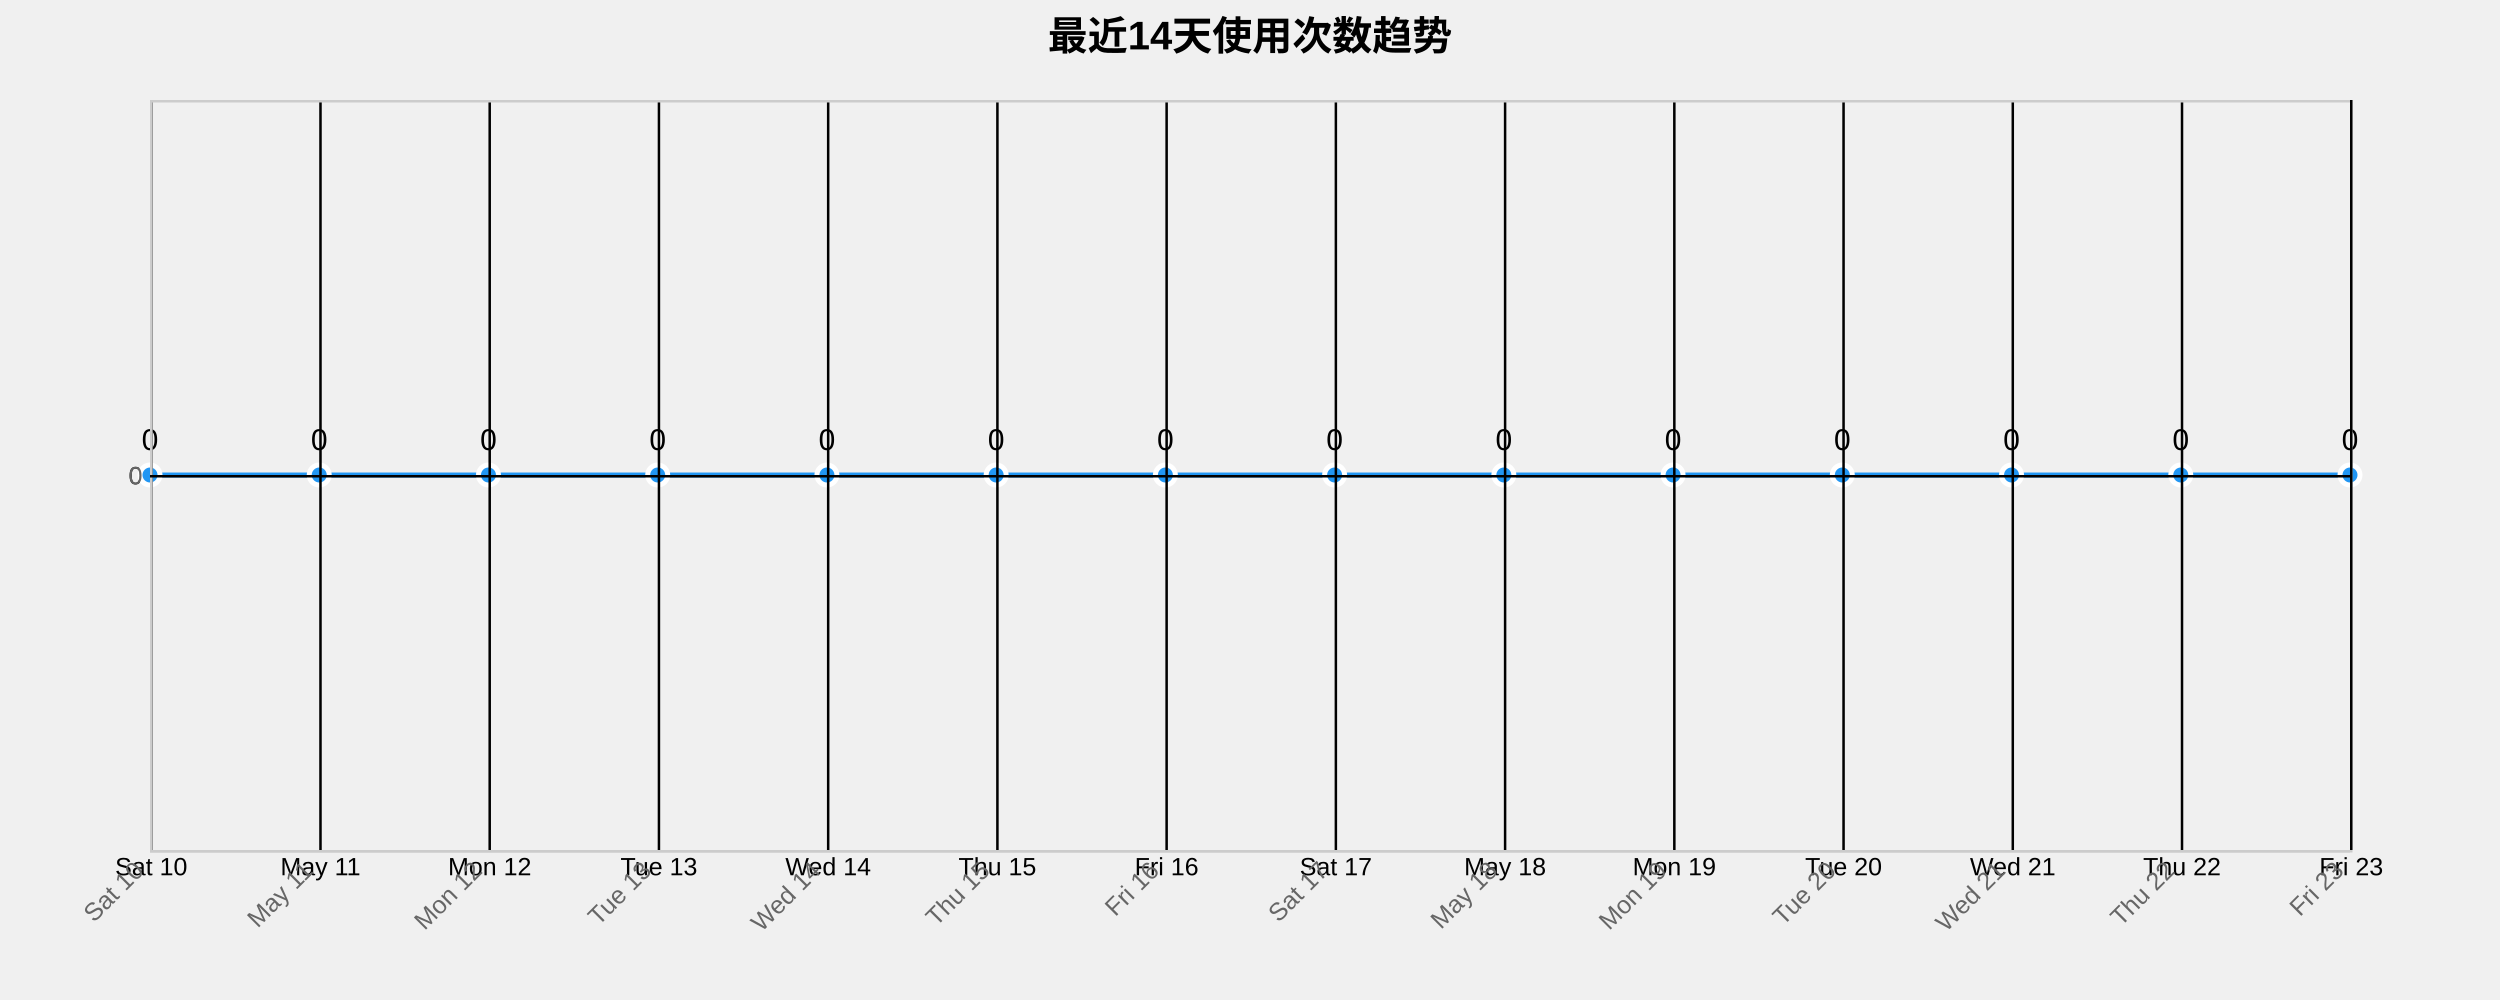
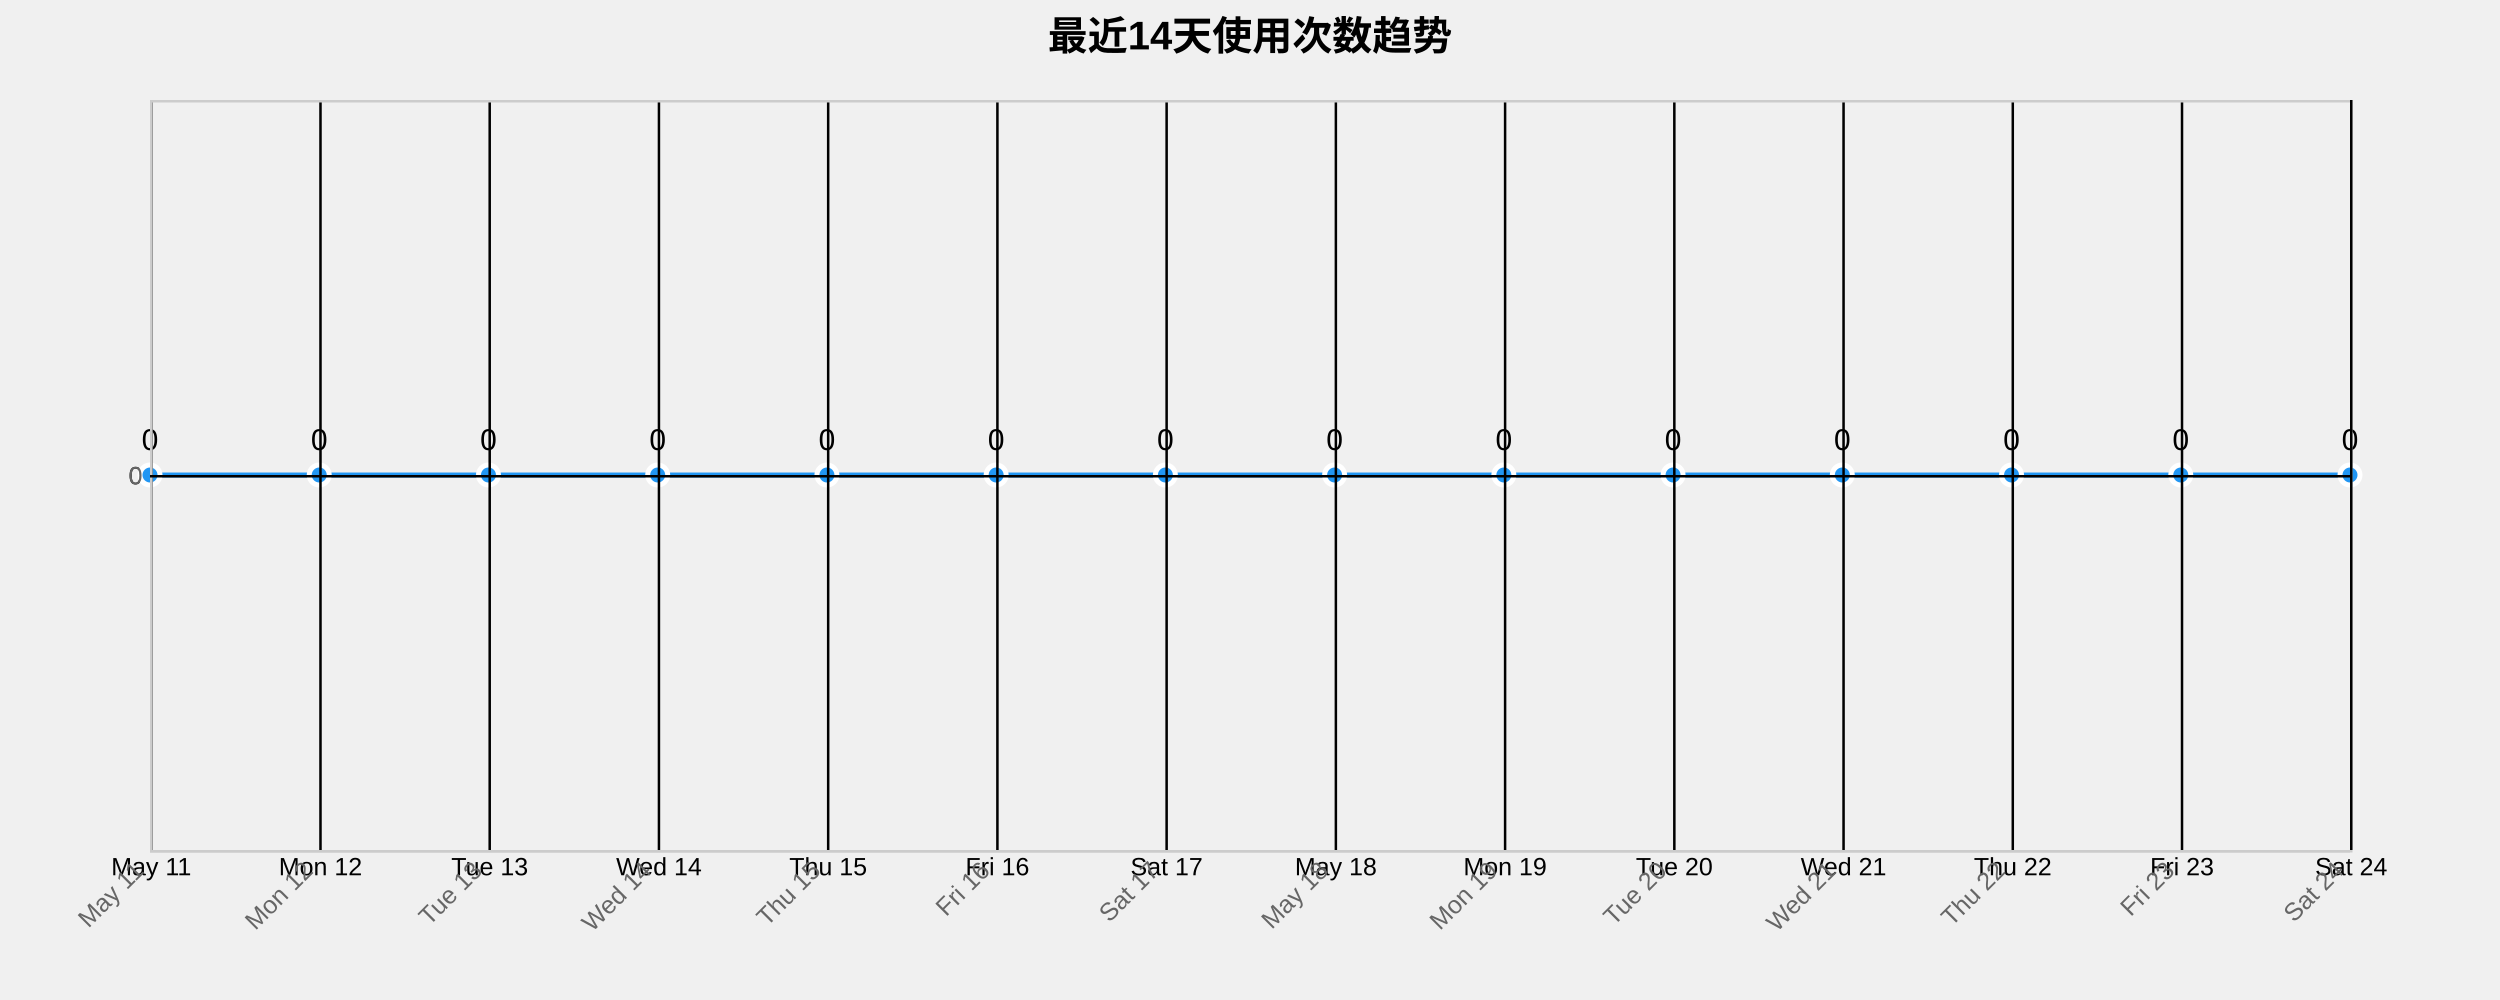
<svg xmlns="http://www.w3.org/2000/svg" width="1000" height="400">
  <g transform="translate(60,40)">
    <text x="440" y="-20" text-anchor="middle" style="font-size: 16px; font-weight: bold;">最近14天使用次数趋势</text>
    <g class="grid" transform="translate(0,300)" fill="none" font-size="10" font-family="sans-serif" text-anchor="middle">
      <path class="domain" stroke="currentColor" d="M0.5,-300V0.5H880.5V-300" />
      <g class="tick" opacity="1" transform="translate(0.5,0)">
        <line stroke="currentColor" y2="-300" />
-         <text fill="currentColor" y="3" dy="0.71em">Sat 10</text>
+         <text fill="currentColor" y="3" dy="0.71em">May 11</text>
      </g>
      <g class="tick" opacity="1" transform="translate(68.19231,0)">
        <line stroke="currentColor" y2="-300" />
-         <text fill="currentColor" y="3" dy="0.71em">May 11</text>
+         <text fill="currentColor" y="3" dy="0.71em">Mon 12</text>
      </g>
      <g class="tick" opacity="1" transform="translate(135.8846,0)">
        <line stroke="currentColor" y2="-300" />
-         <text fill="currentColor" y="3" dy="0.71em">Mon 12</text>
+         <text fill="currentColor" y="3" dy="0.71em">Tue 13</text>
      </g>
      <g class="tick" opacity="1" transform="translate(203.5769,0)">
        <line stroke="currentColor" y2="-300" />
-         <text fill="currentColor" y="3" dy="0.71em">Tue 13</text>
+         <text fill="currentColor" y="3" dy="0.71em">Wed 14</text>
      </g>
      <g class="tick" opacity="1" transform="translate(271.2692,0)">
        <line stroke="currentColor" y2="-300" />
-         <text fill="currentColor" y="3" dy="0.71em">Wed 14</text>
+         <text fill="currentColor" y="3" dy="0.71em">Thu 15</text>
      </g>
      <g class="tick" opacity="1" transform="translate(338.9615,0)">
        <line stroke="currentColor" y2="-300" />
-         <text fill="currentColor" y="3" dy="0.71em">Thu 15</text>
+         <text fill="currentColor" y="3" dy="0.71em">Fri 16</text>
      </g>
      <g class="tick" opacity="1" transform="translate(406.6538,0)">
        <line stroke="currentColor" y2="-300" />
-         <text fill="currentColor" y="3" dy="0.71em">Fri 16</text>
+         <text fill="currentColor" y="3" dy="0.71em">Sat 17</text>
      </g>
      <g class="tick" opacity="1" transform="translate(474.3462,0)">
        <line stroke="currentColor" y2="-300" />
-         <text fill="currentColor" y="3" dy="0.71em">Sat 17</text>
+         <text fill="currentColor" y="3" dy="0.71em">May 18</text>
      </g>
      <g class="tick" opacity="1" transform="translate(542.0385,0)">
        <line stroke="currentColor" y2="-300" />
-         <text fill="currentColor" y="3" dy="0.71em">May 18</text>
+         <text fill="currentColor" y="3" dy="0.71em">Mon 19</text>
      </g>
      <g class="tick" opacity="1" transform="translate(609.7308,0)">
        <line stroke="currentColor" y2="-300" />
-         <text fill="currentColor" y="3" dy="0.71em">Mon 19</text>
+         <text fill="currentColor" y="3" dy="0.71em">Tue 20</text>
      </g>
      <g class="tick" opacity="1" transform="translate(677.4231,0)">
        <line stroke="currentColor" y2="-300" />
-         <text fill="currentColor" y="3" dy="0.71em">Tue 20</text>
+         <text fill="currentColor" y="3" dy="0.71em">Wed 21</text>
      </g>
      <g class="tick" opacity="1" transform="translate(745.1154,0)">
        <line stroke="currentColor" y2="-300" />
-         <text fill="currentColor" y="3" dy="0.71em">Wed 21</text>
+         <text fill="currentColor" y="3" dy="0.71em">Thu 22</text>
      </g>
      <g class="tick" opacity="1" transform="translate(812.8077,0)">
        <line stroke="currentColor" y2="-300" />
-         <text fill="currentColor" y="3" dy="0.71em">Thu 22</text>
+         <text fill="currentColor" y="3" dy="0.71em">Fri 23</text>
      </g>
      <g class="tick" opacity="1" transform="translate(880.5,0)">
        <line stroke="currentColor" y2="-300" />
-         <text fill="currentColor" y="3" dy="0.71em">Fri 23</text>
+         <text fill="currentColor" y="3" dy="0.71em">Sat 24</text>
      </g>
    </g>
    <g class="grid" fill="none" font-size="10" font-family="sans-serif" text-anchor="end">
      <path class="domain" stroke="currentColor" d="M880,300.5H0.5V0.5H880" />
      <g class="tick" opacity="1" transform="translate(0,150.5)">
        <line stroke="currentColor" x2="880" />
        <text fill="currentColor" x="-3" dy="0.32em">0</text>
      </g>
    </g>
    <path class="area" d="M0,150C22.564,150,45.128,150,67.692,150C90.256,150,112.821,150,135.385,150C157.949,150,180.513,150,203.077,150C225.641,150,248.205,150,270.769,150C293.333,150,315.897,150,338.462,150C361.026,150,383.59,150,406.154,150C428.718,150,451.282,150,473.846,150C496.41,150,518.974,150,541.538,150C564.103,150,586.667,150,609.231,150C631.795,150,654.359,150,676.923,150C699.487,150,722.051,150,744.615,150C767.179,150,789.744,150,812.308,150C834.872,150,857.436,150,880,150L880,300C857.436,300,834.872,300,812.308,300C789.744,300,767.179,300,744.615,300C722.051,300,699.487,300,676.923,300C654.359,300,631.795,300,609.231,300C586.667,300,564.103,300,541.538,300C518.974,300,496.41,300,473.846,300C451.282,300,428.718,300,406.154,300C383.59,300,361.026,300,338.462,300C315.897,300,293.333,300,270.769,300C248.205,300,225.641,300,203.077,300C180.513,300,157.949,300,135.385,300C112.821,300,90.256,300,67.692,300C45.128,300,22.564,300,0,300Z" style="fill: url(#area-gradient); opacity: 0.3;" />
    <path class="line" d="M0,150C22.564,150,45.128,150,67.692,150C90.256,150,112.821,150,135.385,150C157.949,150,180.513,150,203.077,150C225.641,150,248.205,150,270.769,150C293.333,150,315.897,150,338.462,150C361.026,150,383.59,150,406.154,150C428.718,150,451.282,150,473.846,150C496.41,150,518.974,150,541.538,150C564.103,150,586.667,150,609.231,150C631.795,150,654.359,150,676.923,150C699.487,150,722.051,150,744.615,150C767.179,150,789.744,150,812.308,150C834.872,150,857.436,150,880,150" style="fill: none; stroke: #2196F3; stroke-width: 2px;" />
    <circle class="dot" cx="0" cy="150" r="4" style="fill: #2196F3; stroke: #fff; stroke-width: 2px;" />
    <circle class="dot" cx="67.692" cy="150" r="4" style="fill: #2196F3; stroke: #fff; stroke-width: 2px;" />
    <circle class="dot" cx="135.385" cy="150" r="4" style="fill: #2196F3; stroke: #fff; stroke-width: 2px;" />
    <circle class="dot" cx="203.077" cy="150" r="4" style="fill: #2196F3; stroke: #fff; stroke-width: 2px;" />
    <circle class="dot" cx="270.769" cy="150" r="4" style="fill: #2196F3; stroke: #fff; stroke-width: 2px;" />
    <circle class="dot" cx="338.462" cy="150" r="4" style="fill: #2196F3; stroke: #fff; stroke-width: 2px;" />
    <circle class="dot" cx="406.154" cy="150" r="4" style="fill: #2196F3; stroke: #fff; stroke-width: 2px;" />
    <circle class="dot" cx="473.846" cy="150" r="4" style="fill: #2196F3; stroke: #fff; stroke-width: 2px;" />
    <circle class="dot" cx="541.538" cy="150" r="4" style="fill: #2196F3; stroke: #fff; stroke-width: 2px;" />
    <circle class="dot" cx="609.231" cy="150" r="4" style="fill: #2196F3; stroke: #fff; stroke-width: 2px;" />
    <circle class="dot" cx="676.923" cy="150" r="4" style="fill: #2196F3; stroke: #fff; stroke-width: 2px;" />
    <circle class="dot" cx="744.615" cy="150" r="4" style="fill: #2196F3; stroke: #fff; stroke-width: 2px;" />
    <circle class="dot" cx="812.308" cy="150" r="4" style="fill: #2196F3; stroke: #fff; stroke-width: 2px;" />
    <circle class="dot" cx="880" cy="150" r="4" style="fill: #2196F3; stroke: #fff; stroke-width: 2px;" />
    <text class="label" x="0" y="140" text-anchor="middle" style="font-size: 12px;">0</text>
    <text class="label" x="67.692" y="140" text-anchor="middle" style="font-size: 12px;">0</text>
    <text class="label" x="135.385" y="140" text-anchor="middle" style="font-size: 12px;">0</text>
    <text class="label" x="203.077" y="140" text-anchor="middle" style="font-size: 12px;">0</text>
    <text class="label" x="270.769" y="140" text-anchor="middle" style="font-size: 12px;">0</text>
    <text class="label" x="338.462" y="140" text-anchor="middle" style="font-size: 12px;">0</text>
    <text class="label" x="406.154" y="140" text-anchor="middle" style="font-size: 12px;">0</text>
    <text class="label" x="473.846" y="140" text-anchor="middle" style="font-size: 12px;">0</text>
    <text class="label" x="541.538" y="140" text-anchor="middle" style="font-size: 12px;">0</text>
    <text class="label" x="609.231" y="140" text-anchor="middle" style="font-size: 12px;">0</text>
    <text class="label" x="676.923" y="140" text-anchor="middle" style="font-size: 12px;">0</text>
    <text class="label" x="744.615" y="140" text-anchor="middle" style="font-size: 12px;">0</text>
    <text class="label" x="812.308" y="140" text-anchor="middle" style="font-size: 12px;">0</text>
    <text class="label" x="880" y="140" text-anchor="middle" style="font-size: 12px;">0</text>
    <g class="x-axis" transform="translate(0,300)" fill="none" font-size="10" font-family="sans-serif" text-anchor="middle">
      <path class="domain" stroke="currentColor" d="M0.5,-300V0.5H880.5V-300" />
      <g class="tick" opacity="1" transform="translate(0.5,0)">
        <line stroke="currentColor" y2="-300" />
-         <text fill="currentColor" y="3" dy=".15em" style="text-anchor: end;" dx="-.8em" transform="rotate(-45)">Sat 10</text>
+         <text fill="currentColor" y="3" dy=".15em" style="text-anchor: end;" dx="-.8em" transform="rotate(-45)">May 11</text>
      </g>
      <g class="tick" opacity="1" transform="translate(68.19231,0)">
        <line stroke="currentColor" y2="-300" />
-         <text fill="currentColor" y="3" dy=".15em" style="text-anchor: end;" dx="-.8em" transform="rotate(-45)">May 11</text>
+         <text fill="currentColor" y="3" dy=".15em" style="text-anchor: end;" dx="-.8em" transform="rotate(-45)">Mon 12</text>
      </g>
      <g class="tick" opacity="1" transform="translate(135.8846,0)">
        <line stroke="currentColor" y2="-300" />
-         <text fill="currentColor" y="3" dy=".15em" style="text-anchor: end;" dx="-.8em" transform="rotate(-45)">Mon 12</text>
+         <text fill="currentColor" y="3" dy=".15em" style="text-anchor: end;" dx="-.8em" transform="rotate(-45)">Tue 13</text>
      </g>
      <g class="tick" opacity="1" transform="translate(203.5769,0)">
        <line stroke="currentColor" y2="-300" />
-         <text fill="currentColor" y="3" dy=".15em" style="text-anchor: end;" dx="-.8em" transform="rotate(-45)">Tue 13</text>
+         <text fill="currentColor" y="3" dy=".15em" style="text-anchor: end;" dx="-.8em" transform="rotate(-45)">Wed 14</text>
      </g>
      <g class="tick" opacity="1" transform="translate(271.2692,0)">
        <line stroke="currentColor" y2="-300" />
-         <text fill="currentColor" y="3" dy=".15em" style="text-anchor: end;" dx="-.8em" transform="rotate(-45)">Wed 14</text>
+         <text fill="currentColor" y="3" dy=".15em" style="text-anchor: end;" dx="-.8em" transform="rotate(-45)">Thu 15</text>
      </g>
      <g class="tick" opacity="1" transform="translate(338.9615,0)">
        <line stroke="currentColor" y2="-300" />
-         <text fill="currentColor" y="3" dy=".15em" style="text-anchor: end;" dx="-.8em" transform="rotate(-45)">Thu 15</text>
+         <text fill="currentColor" y="3" dy=".15em" style="text-anchor: end;" dx="-.8em" transform="rotate(-45)">Fri 16</text>
      </g>
      <g class="tick" opacity="1" transform="translate(406.6538,0)">
        <line stroke="currentColor" y2="-300" />
-         <text fill="currentColor" y="3" dy=".15em" style="text-anchor: end;" dx="-.8em" transform="rotate(-45)">Fri 16</text>
+         <text fill="currentColor" y="3" dy=".15em" style="text-anchor: end;" dx="-.8em" transform="rotate(-45)">Sat 17</text>
      </g>
      <g class="tick" opacity="1" transform="translate(474.3462,0)">
        <line stroke="currentColor" y2="-300" />
-         <text fill="currentColor" y="3" dy=".15em" style="text-anchor: end;" dx="-.8em" transform="rotate(-45)">Sat 17</text>
+         <text fill="currentColor" y="3" dy=".15em" style="text-anchor: end;" dx="-.8em" transform="rotate(-45)">May 18</text>
      </g>
      <g class="tick" opacity="1" transform="translate(542.0385,0)">
        <line stroke="currentColor" y2="-300" />
-         <text fill="currentColor" y="3" dy=".15em" style="text-anchor: end;" dx="-.8em" transform="rotate(-45)">May 18</text>
+         <text fill="currentColor" y="3" dy=".15em" style="text-anchor: end;" dx="-.8em" transform="rotate(-45)">Mon 19</text>
      </g>
      <g class="tick" opacity="1" transform="translate(609.7308,0)">
        <line stroke="currentColor" y2="-300" />
-         <text fill="currentColor" y="3" dy=".15em" style="text-anchor: end;" dx="-.8em" transform="rotate(-45)">Mon 19</text>
+         <text fill="currentColor" y="3" dy=".15em" style="text-anchor: end;" dx="-.8em" transform="rotate(-45)">Tue 20</text>
      </g>
      <g class="tick" opacity="1" transform="translate(677.4231,0)">
        <line stroke="currentColor" y2="-300" />
-         <text fill="currentColor" y="3" dy=".15em" style="text-anchor: end;" dx="-.8em" transform="rotate(-45)">Tue 20</text>
+         <text fill="currentColor" y="3" dy=".15em" style="text-anchor: end;" dx="-.8em" transform="rotate(-45)">Wed 21</text>
      </g>
      <g class="tick" opacity="1" transform="translate(745.1154,0)">
        <line stroke="currentColor" y2="-300" />
-         <text fill="currentColor" y="3" dy=".15em" style="text-anchor: end;" dx="-.8em" transform="rotate(-45)">Wed 21</text>
+         <text fill="currentColor" y="3" dy=".15em" style="text-anchor: end;" dx="-.8em" transform="rotate(-45)">Thu 22</text>
      </g>
      <g class="tick" opacity="1" transform="translate(812.8077,0)">
        <line stroke="currentColor" y2="-300" />
-         <text fill="currentColor" y="3" dy=".15em" style="text-anchor: end;" dx="-.8em" transform="rotate(-45)">Thu 22</text>
+         <text fill="currentColor" y="3" dy=".15em" style="text-anchor: end;" dx="-.8em" transform="rotate(-45)">Fri 23</text>
      </g>
      <g class="tick" opacity="1" transform="translate(880.5,0)">
        <line stroke="currentColor" y2="-300" />
-         <text fill="currentColor" y="3" dy=".15em" style="text-anchor: end;" dx="-.8em" transform="rotate(-45)">Fri 23</text>
+         <text fill="currentColor" y="3" dy=".15em" style="text-anchor: end;" dx="-.8em" transform="rotate(-45)">Sat 24</text>
      </g>
    </g>
    <g class="y-axis" fill="none" font-size="10" font-family="sans-serif" text-anchor="end">
      <path class="domain" stroke="currentColor" d="M880,300.5H0.5V0.5H880" />
      <g class="tick" opacity="1" transform="translate(0,150.5)">
        <line stroke="currentColor" x2="880" />
        <text fill="currentColor" x="-3" dy="0.32em">0</text>
      </g>
    </g>
    <style>
    .grid line {
      stroke: #e0e0e0;
      stroke-opacity: 0.7;
      shape-rendering: crispEdges;
    }
    .grid path {
      stroke-width: 0;
    }
    .dot:hover {
      r: 6;
    }
    text {
      font-family: Arial, sans-serif;
    }
    .x-axis path, .y-axis path {
      stroke: #ccc;
    }
    .x-axis text, .y-axis text {
      fill: #666;
    }
  </style>
  </g>
</svg>
